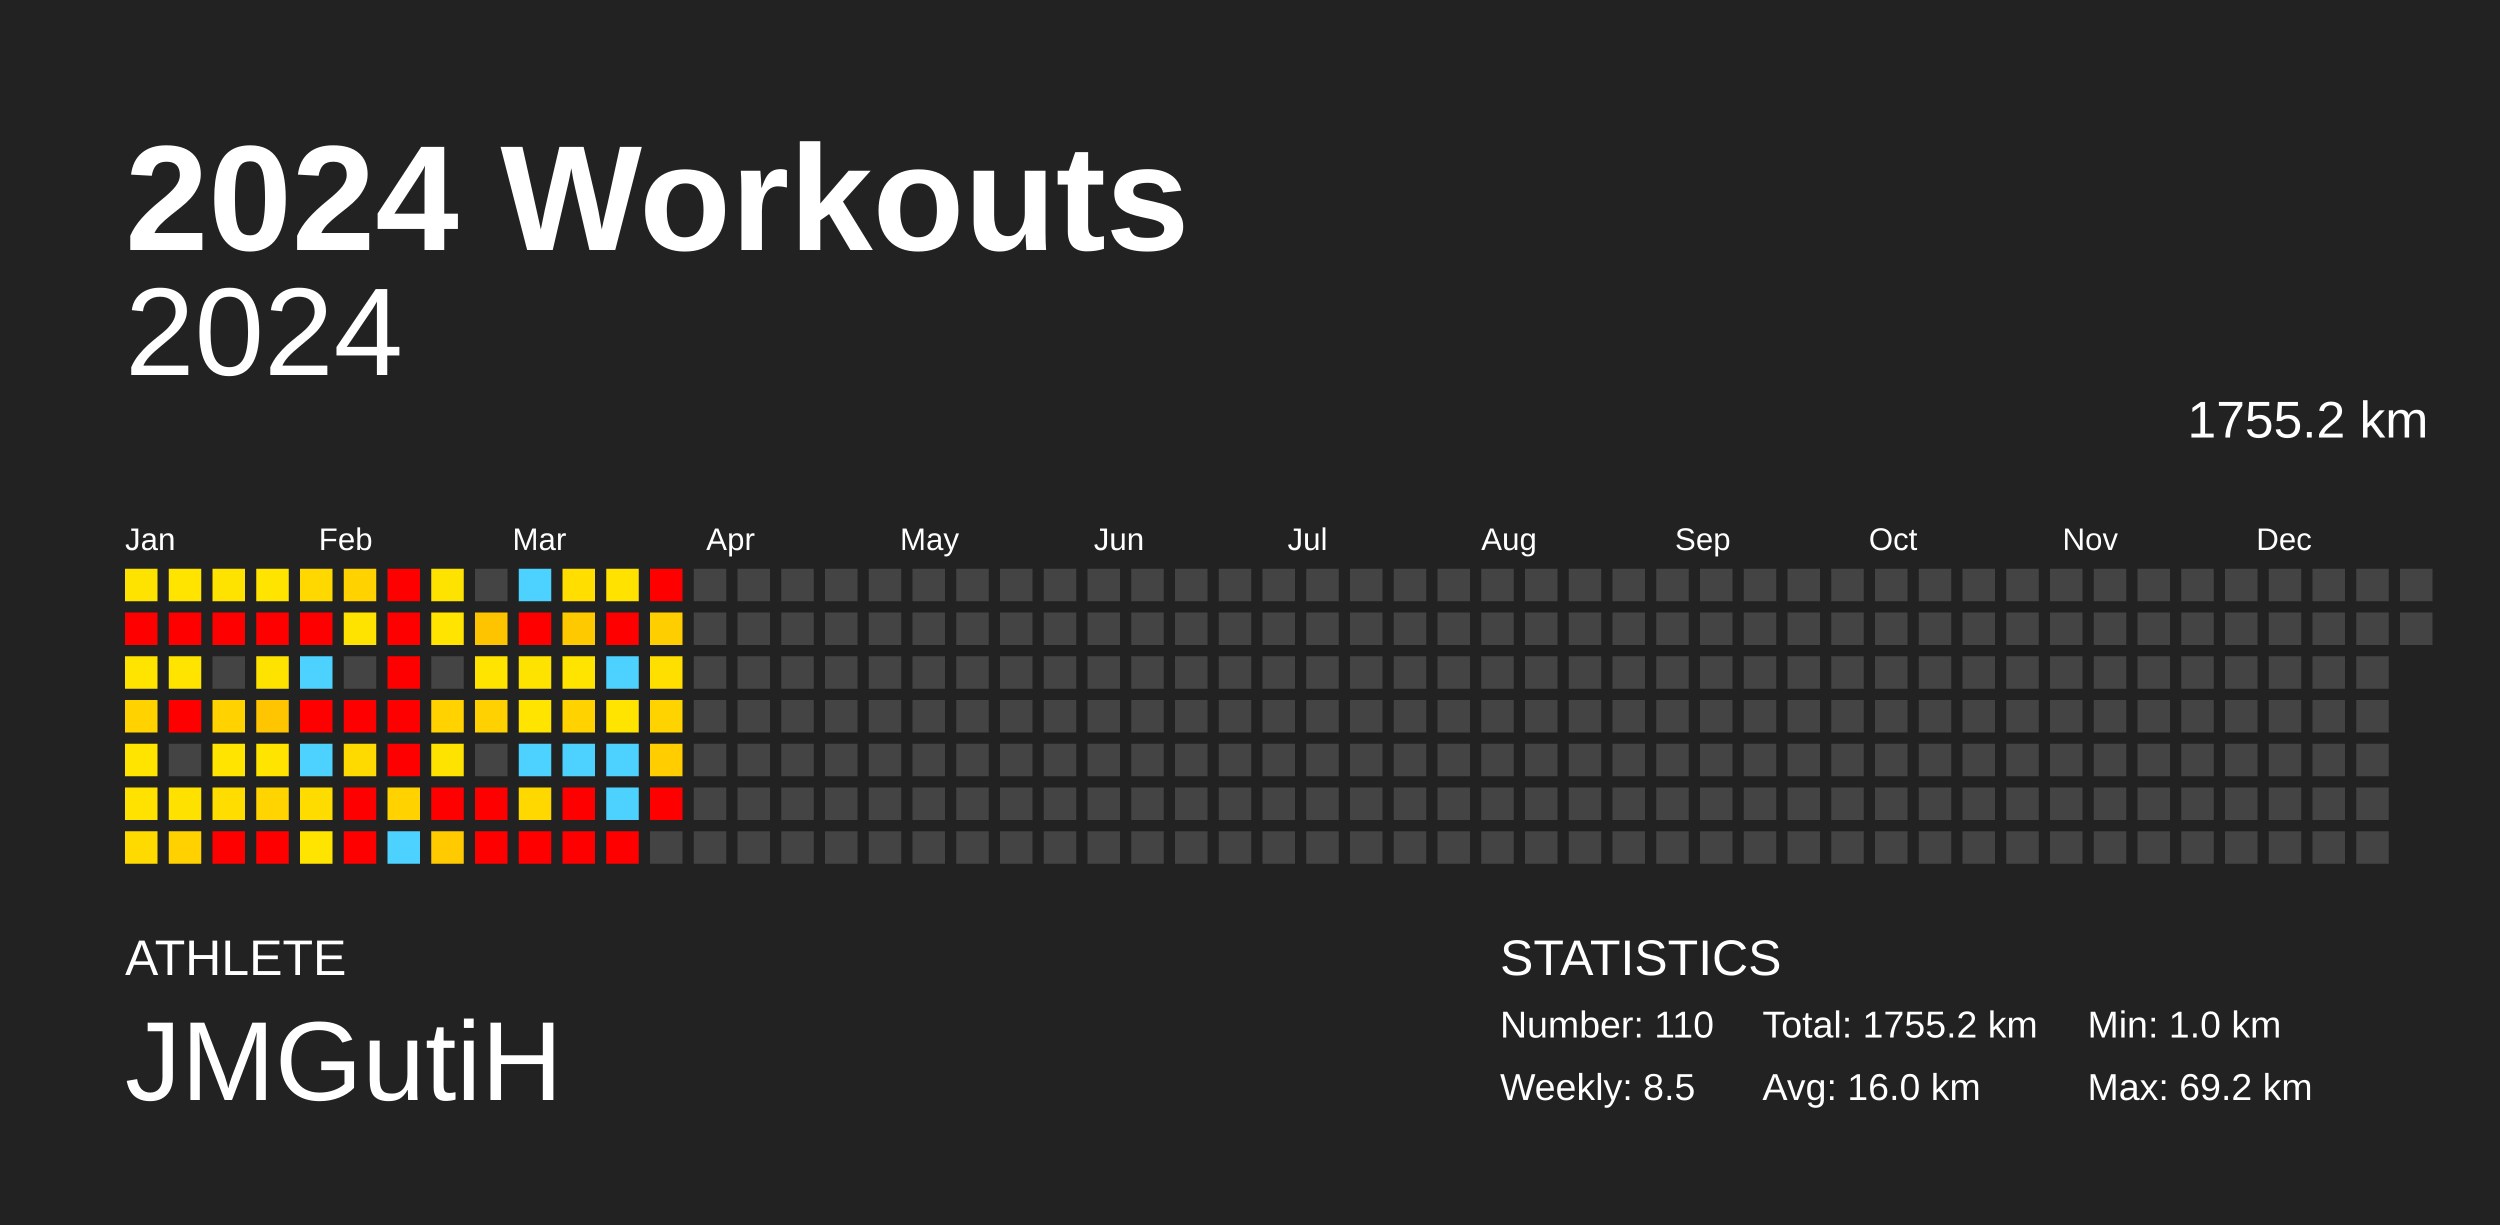
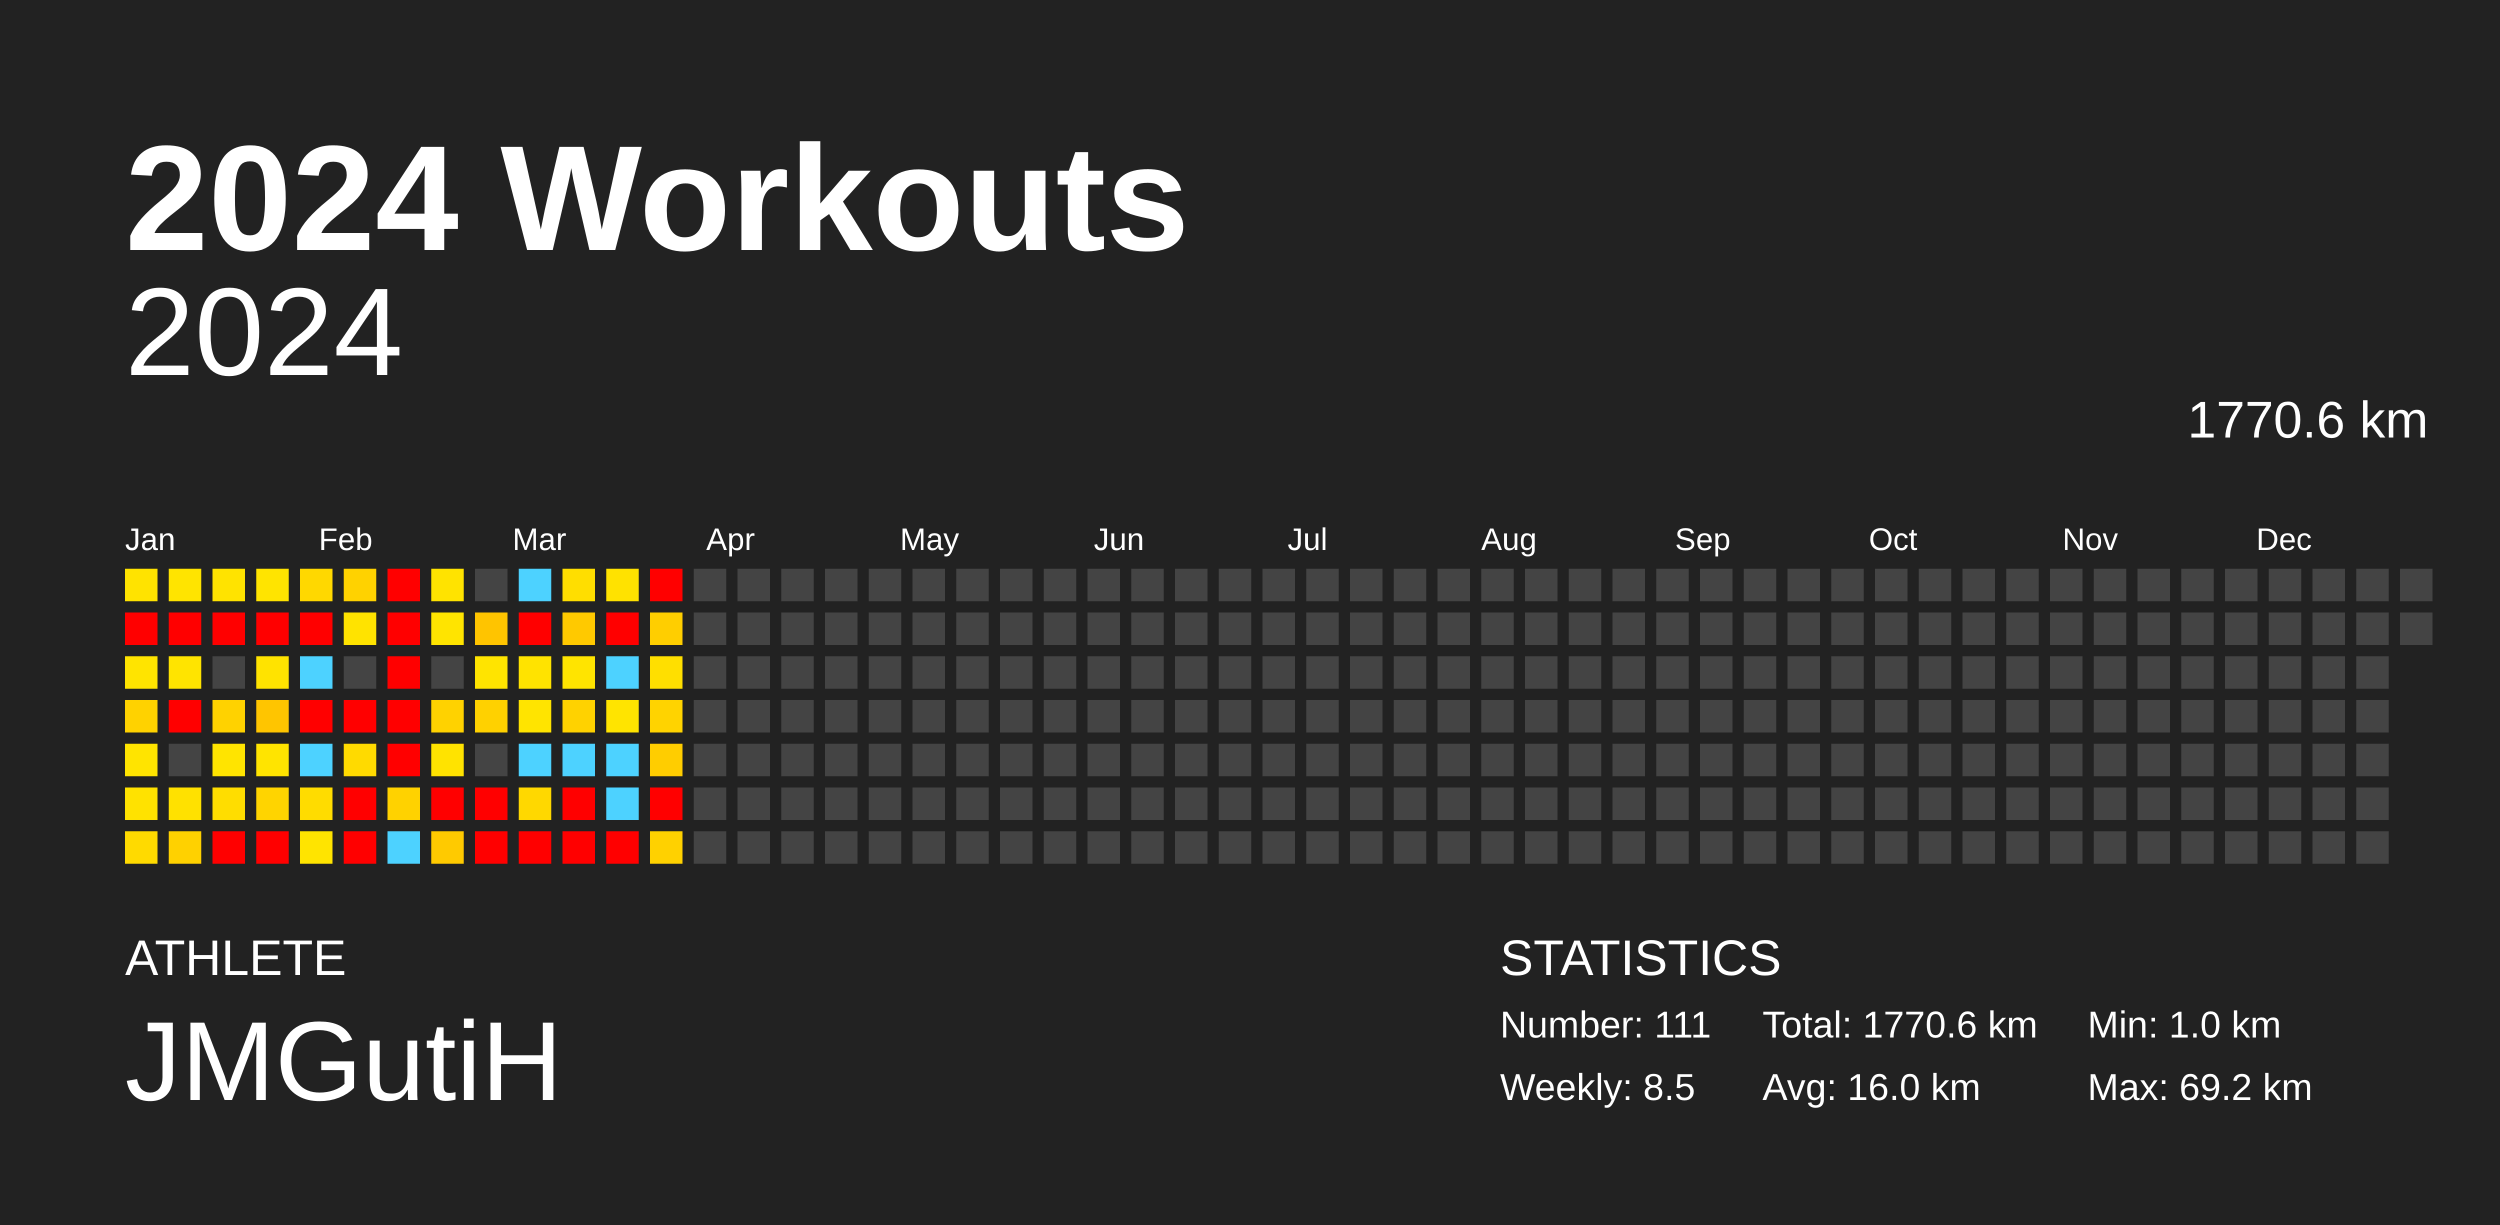
<svg xmlns="http://www.w3.org/2000/svg" baseProfile="full" height="98mm" version="1.1" viewBox="0,0,200,98" width="200mm">
  <defs />
  <rect fill="#222222" height="98" width="200" x="0" y="0" />
  <text fill="#FFFFFF" style="font-size:12px; font-family:Arial; font-weight:bold;" x="10" y="20">2024 Workouts</text>
  <text fill="#FFFFFF" style="font-size:4px; font-family:Arial" x="10" y="78">ATHLETE</text>
  <text fill="#FFFFFF" style="font-size:9px; font-family:Arial" x="10" y="88">JMGutiH</text>
  <text fill="#FFFFFF" style="font-size:4px; font-family:Arial" x="120" y="78">STATISTICS</text>
-   <text fill="#FFFFFF" style="font-size:3px; font-family:Arial" x="120" y="83">Number: 110</text>
+   <text fill="#FFFFFF" style="font-size:3px; font-family:Arial" x="120" y="83">Number: 111</text>
  <text fill="#FFFFFF" style="font-size:3px; font-family:Arial" x="120" y="88">Weekly: 8.5</text>
-   <text fill="#FFFFFF" style="font-size:3px; font-family:Arial" x="141" y="83">Total: 1755.2 km</text>
+   <text fill="#FFFFFF" style="font-size:3px; font-family:Arial" x="141" y="83">Total: 1770.6 km</text>
  <text fill="#FFFFFF" style="font-size:3px; font-family:Arial" x="141" y="88">Avg: 16.0 km</text>
  <text fill="#FFFFFF" style="font-size:3px; font-family:Arial" x="167" y="83">Min: 1.0 km</text>
  <text fill="#FFFFFF" style="font-size:3px; font-family:Arial" x="167" y="88">Max: 69.2 km</text>
  <text alignment-baseline="hanging" fill="#FFFFFF" style="font-size:10.0px; font-family:Arial;" x="10" y="30">2024</text>
-   <text alignment-baseline="hanging" fill="#FFFFFF" style="font-size:4.125px; font-family:Arial;" x="175" y="35">1755.2 km</text>
+   <text alignment-baseline="hanging" fill="#FFFFFF" style="font-size:4.125px; font-family:Arial;" x="175" y="35">1770.6 km</text>
  <text fill="#FFFFFF" style="font-size:2.5px; font-family:Arial" x="10.0" y="44">Jan</text>
  <text fill="#FFFFFF" style="font-size:2.5px; font-family:Arial" x="25.5" y="44">Feb</text>
  <text fill="#FFFFFF" style="font-size:2.5px; font-family:Arial" x="41.0" y="44">Mar</text>
  <text fill="#FFFFFF" style="font-size:2.5px; font-family:Arial" x="56.5" y="44">Apr</text>
  <text fill="#FFFFFF" style="font-size:2.5px; font-family:Arial" x="72.0" y="44">May</text>
  <text fill="#FFFFFF" style="font-size:2.5px; font-family:Arial" x="87.5" y="44">Jun</text>
  <text fill="#FFFFFF" style="font-size:2.5px; font-family:Arial" x="103.0" y="44">Jul</text>
  <text fill="#FFFFFF" style="font-size:2.5px; font-family:Arial" x="118.5" y="44">Aug</text>
  <text fill="#FFFFFF" style="font-size:2.5px; font-family:Arial" x="134.0" y="44">Sep</text>
  <text fill="#FFFFFF" style="font-size:2.5px; font-family:Arial" x="149.5" y="44">Oct</text>
  <text fill="#FFFFFF" style="font-size:2.5px; font-family:Arial" x="165.0" y="44">Nov</text>
  <text fill="#FFFFFF" style="font-size:2.5px; font-family:Arial" x="180.5" y="44">Dec</text>
  <rect fill="#ffe300" height="2.6" width="2.6" x="10.0" y="45.5" />
  <rect fill="red" height="2.6" width="2.6" x="10.0" y="49.0" />
  <rect fill="#ffe400" height="2.6" width="2.6" x="10.0" y="52.5" />
  <rect fill="#ffd200" height="2.6" width="2.6" x="10.0" y="56.0" />
  <rect fill="#ffe400" height="2.6" width="2.6" x="10.0" y="59.5" />
  <rect fill="#ffe200" height="2.6" width="2.6" x="10.0" y="63.0" />
  <rect fill="#ffda00" height="2.6" width="2.6" x="10.0" y="66.5" />
  <rect fill="#ffe400" height="2.6" width="2.6" x="13.5" y="45.5" />
  <rect fill="red" height="2.6" width="2.6" x="13.5" y="49.0" />
  <rect fill="#ffe400" height="2.6" width="2.6" x="13.5" y="52.5" />
  <rect fill="red" height="2.6" width="2.6" x="13.5" y="56.0" />
  <rect fill="#444444" height="2.6" width="2.6" x="13.5" y="59.5" />
  <rect fill="#ffe100" height="2.6" width="2.6" x="13.5" y="63.0" />
  <rect fill="#ffd100" height="2.6" width="2.6" x="13.5" y="66.5" />
  <rect fill="#ffe300" height="2.6" width="2.6" x="17.0" y="45.5" />
  <rect fill="red" height="2.6" width="2.6" x="17.0" y="49.0" />
  <rect fill="#444444" height="2.6" width="2.6" x="17.0" y="52.5" />
  <rect fill="#ffd200" height="2.6" width="2.6" x="17.0" y="56.0" />
  <rect fill="#ffe400" height="2.6" width="2.6" x="17.0" y="59.5" />
  <rect fill="#ffdd00" height="2.6" width="2.6" x="17.0" y="63.0" />
  <rect fill="red" height="2.6" width="2.6" x="17.0" y="66.5" />
  <rect fill="#ffe400" height="2.6" width="2.6" x="20.5" y="45.5" />
  <rect fill="red" height="2.6" width="2.6" x="20.5" y="49.0" />
  <rect fill="#ffe300" height="2.6" width="2.6" x="20.5" y="52.5" />
  <rect fill="#ffc500" height="2.6" width="2.6" x="20.5" y="56.0" />
  <rect fill="#ffe400" height="2.6" width="2.6" x="20.5" y="59.5" />
  <rect fill="#ffd400" height="2.6" width="2.6" x="20.5" y="63.0" />
  <rect fill="red" height="2.6" width="2.6" x="20.5" y="66.5" />
  <rect fill="#ffd800" height="2.6" width="2.6" x="24.0" y="45.5" />
  <rect fill="red" height="2.6" width="2.6" x="24.0" y="49.0" />
  <rect fill="#4dd2ff" height="2.6" width="2.6" x="24.0" y="52.5" />
  <rect fill="red" height="2.6" width="2.6" x="24.0" y="56.0" />
  <rect fill="#4dd2ff" height="2.6" width="2.6" x="24.0" y="59.5" />
  <rect fill="#ffdc00" height="2.6" width="2.6" x="24.0" y="63.0" />
  <rect fill="#ffe400" height="2.6" width="2.6" x="24.0" y="66.5" />
  <rect fill="#ffd200" height="2.6" width="2.6" x="27.5" y="45.5" />
  <rect fill="#ffe300" height="2.6" width="2.6" x="27.5" y="49.0" />
  <rect fill="#444444" height="2.6" width="2.6" x="27.5" y="52.5" />
  <rect fill="red" height="2.6" width="2.6" x="27.5" y="56.0" />
  <rect fill="#ffda00" height="2.6" width="2.6" x="27.5" y="59.5" />
  <rect fill="red" height="2.6" width="2.6" x="27.5" y="63.0" />
  <rect fill="red" height="2.6" width="2.6" x="27.5" y="66.5" />
  <rect fill="red" height="2.6" width="2.6" x="31.0" y="45.5" />
  <rect fill="red" height="2.6" width="2.6" x="31.0" y="49.0" />
  <rect fill="red" height="2.6" width="2.6" x="31.0" y="52.5" />
  <rect fill="red" height="2.6" width="2.6" x="31.0" y="56.0" />
  <rect fill="red" height="2.6" width="2.6" x="31.0" y="59.5" />
  <rect fill="#ffd200" height="2.6" width="2.6" x="31.0" y="63.0" />
  <rect fill="#4dd2ff" height="2.6" width="2.6" x="31.0" y="66.5" />
  <rect fill="#ffe300" height="2.6" width="2.6" x="34.5" y="45.5" />
  <rect fill="#ffe400" height="2.6" width="2.6" x="34.5" y="49.0" />
  <rect fill="#444444" height="2.6" width="2.6" x="34.5" y="52.5" />
  <rect fill="#ffd200" height="2.6" width="2.6" x="34.5" y="56.0" />
  <rect fill="#ffe300" height="2.6" width="2.6" x="34.5" y="59.5" />
  <rect fill="red" height="2.6" width="2.6" x="34.5" y="63.0" />
  <rect fill="#ffca00" height="2.6" width="2.6" x="34.5" y="66.5" />
  <rect fill="#444444" height="2.6" width="2.6" x="38.0" y="45.5" />
  <rect fill="#ffc400" height="2.6" width="2.6" x="38.0" y="49.0" />
  <rect fill="#ffe400" height="2.6" width="2.6" x="38.0" y="52.5" />
  <rect fill="#ffd100" height="2.6" width="2.6" x="38.0" y="56.0" />
  <rect fill="#444444" height="2.6" width="2.6" x="38.0" y="59.5" />
  <rect fill="red" height="2.6" width="2.6" x="38.0" y="63.0" />
  <rect fill="red" height="2.6" width="2.6" x="38.0" y="66.5" />
  <rect fill="#4dd2ff" height="2.6" width="2.6" x="41.5" y="45.5" />
  <rect fill="red" height="2.6" width="2.6" x="41.5" y="49.0" />
  <rect fill="#ffe300" height="2.6" width="2.6" x="41.5" y="52.5" />
  <rect fill="#ffe400" height="2.6" width="2.6" x="41.5" y="56.0" />
  <rect fill="#4dd2ff" height="2.6" width="2.6" x="41.5" y="59.5" />
  <rect fill="#ffd800" height="2.6" width="2.6" x="41.5" y="63.0" />
  <rect fill="red" height="2.6" width="2.6" x="41.5" y="66.5" />
  <rect fill="#ffde00" height="2.6" width="2.6" x="45.0" y="45.5" />
  <rect fill="#ffc900" height="2.6" width="2.6" x="45.0" y="49.0" />
  <rect fill="#ffe400" height="2.6" width="2.6" x="45.0" y="52.5" />
  <rect fill="#ffd200" height="2.6" width="2.6" x="45.0" y="56.0" />
  <rect fill="#4dd2ff" height="2.6" width="2.6" x="45.0" y="59.5" />
  <rect fill="red" height="2.6" width="2.6" x="45.0" y="63.0" />
  <rect fill="red" height="2.6" width="2.6" x="45.0" y="66.5" />
  <rect fill="#ffe200" height="2.6" width="2.6" x="48.5" y="45.5" />
  <rect fill="red" height="2.6" width="2.6" x="48.5" y="49.0" />
  <rect fill="#4dd2ff" height="2.6" width="2.6" x="48.5" y="52.5" />
  <rect fill="#ffe400" height="2.6" width="2.6" x="48.5" y="56.0" />
  <rect fill="#4dd2ff" height="2.6" width="2.6" x="48.5" y="59.5" />
  <rect fill="#4dd2ff" height="2.6" width="2.6" x="48.5" y="63.0" />
  <rect fill="red" height="2.6" width="2.6" x="48.5" y="66.5" />
  <rect fill="red" height="2.6" width="2.6" x="52.0" y="45.5" />
  <rect fill="#ffce00" height="2.6" width="2.6" x="52.0" y="49.0" />
  <rect fill="#ffdf00" height="2.6" width="2.6" x="52.0" y="52.5" />
  <rect fill="#ffd300" height="2.6" width="2.6" x="52.0" y="56.0" />
  <rect fill="#ffcd00" height="2.6" width="2.6" x="52.0" y="59.5" />
  <rect fill="red" height="2.6" width="2.6" x="52.0" y="63.0" />
-   <rect fill="#444444" height="2.6" width="2.6" x="52.0" y="66.5" />
+   <rect fill="#ffd100" height="2.6" width="2.6" x="52.0" y="66.5" />
  <rect fill="#444444" height="2.6" width="2.6" x="55.5" y="45.5" />
  <rect fill="#444444" height="2.6" width="2.6" x="55.5" y="49.0" />
  <rect fill="#444444" height="2.6" width="2.6" x="55.5" y="52.5" />
  <rect fill="#444444" height="2.6" width="2.6" x="55.5" y="56.0" />
  <rect fill="#444444" height="2.6" width="2.6" x="55.5" y="59.5" />
  <rect fill="#444444" height="2.6" width="2.6" x="55.5" y="63.0" />
  <rect fill="#444444" height="2.6" width="2.6" x="55.5" y="66.5" />
  <rect fill="#444444" height="2.6" width="2.6" x="59.0" y="45.5" />
  <rect fill="#444444" height="2.6" width="2.6" x="59.0" y="49.0" />
  <rect fill="#444444" height="2.6" width="2.6" x="59.0" y="52.5" />
  <rect fill="#444444" height="2.6" width="2.6" x="59.0" y="56.0" />
  <rect fill="#444444" height="2.6" width="2.6" x="59.0" y="59.5" />
  <rect fill="#444444" height="2.6" width="2.6" x="59.0" y="63.0" />
  <rect fill="#444444" height="2.6" width="2.6" x="59.0" y="66.5" />
  <rect fill="#444444" height="2.6" width="2.6" x="62.5" y="45.5" />
  <rect fill="#444444" height="2.6" width="2.6" x="62.5" y="49.0" />
  <rect fill="#444444" height="2.6" width="2.6" x="62.5" y="52.5" />
  <rect fill="#444444" height="2.6" width="2.6" x="62.5" y="56.0" />
  <rect fill="#444444" height="2.6" width="2.6" x="62.5" y="59.5" />
  <rect fill="#444444" height="2.6" width="2.6" x="62.5" y="63.0" />
  <rect fill="#444444" height="2.6" width="2.6" x="62.5" y="66.5" />
  <rect fill="#444444" height="2.6" width="2.6" x="66.0" y="45.5" />
  <rect fill="#444444" height="2.6" width="2.6" x="66.0" y="49.0" />
  <rect fill="#444444" height="2.6" width="2.6" x="66.0" y="52.5" />
  <rect fill="#444444" height="2.6" width="2.6" x="66.0" y="56.0" />
  <rect fill="#444444" height="2.6" width="2.6" x="66.0" y="59.5" />
  <rect fill="#444444" height="2.6" width="2.6" x="66.0" y="63.0" />
  <rect fill="#444444" height="2.6" width="2.6" x="66.0" y="66.5" />
  <rect fill="#444444" height="2.6" width="2.6" x="69.5" y="45.5" />
  <rect fill="#444444" height="2.6" width="2.6" x="69.5" y="49.0" />
  <rect fill="#444444" height="2.6" width="2.6" x="69.5" y="52.5" />
  <rect fill="#444444" height="2.6" width="2.6" x="69.5" y="56.0" />
  <rect fill="#444444" height="2.6" width="2.6" x="69.5" y="59.5" />
  <rect fill="#444444" height="2.6" width="2.6" x="69.5" y="63.0" />
  <rect fill="#444444" height="2.6" width="2.6" x="69.5" y="66.5" />
  <rect fill="#444444" height="2.6" width="2.6" x="73.0" y="45.5" />
  <rect fill="#444444" height="2.6" width="2.6" x="73.0" y="49.0" />
  <rect fill="#444444" height="2.6" width="2.6" x="73.0" y="52.5" />
  <rect fill="#444444" height="2.6" width="2.6" x="73.0" y="56.0" />
  <rect fill="#444444" height="2.6" width="2.6" x="73.0" y="59.5" />
  <rect fill="#444444" height="2.6" width="2.6" x="73.0" y="63.0" />
  <rect fill="#444444" height="2.6" width="2.6" x="73.0" y="66.5" />
  <rect fill="#444444" height="2.6" width="2.6" x="76.5" y="45.5" />
  <rect fill="#444444" height="2.6" width="2.6" x="76.5" y="49.0" />
  <rect fill="#444444" height="2.6" width="2.6" x="76.5" y="52.5" />
  <rect fill="#444444" height="2.6" width="2.6" x="76.5" y="56.0" />
  <rect fill="#444444" height="2.6" width="2.6" x="76.5" y="59.5" />
  <rect fill="#444444" height="2.6" width="2.6" x="76.5" y="63.0" />
  <rect fill="#444444" height="2.6" width="2.6" x="76.5" y="66.5" />
  <rect fill="#444444" height="2.6" width="2.6" x="80.0" y="45.5" />
  <rect fill="#444444" height="2.6" width="2.6" x="80.0" y="49.0" />
  <rect fill="#444444" height="2.6" width="2.6" x="80.0" y="52.5" />
  <rect fill="#444444" height="2.6" width="2.6" x="80.0" y="56.0" />
  <rect fill="#444444" height="2.6" width="2.6" x="80.0" y="59.5" />
  <rect fill="#444444" height="2.6" width="2.6" x="80.0" y="63.0" />
  <rect fill="#444444" height="2.6" width="2.6" x="80.0" y="66.5" />
  <rect fill="#444444" height="2.6" width="2.6" x="83.5" y="45.5" />
  <rect fill="#444444" height="2.6" width="2.6" x="83.5" y="49.0" />
  <rect fill="#444444" height="2.6" width="2.6" x="83.5" y="52.5" />
  <rect fill="#444444" height="2.6" width="2.6" x="83.5" y="56.0" />
  <rect fill="#444444" height="2.6" width="2.6" x="83.5" y="59.5" />
  <rect fill="#444444" height="2.6" width="2.6" x="83.5" y="63.0" />
  <rect fill="#444444" height="2.6" width="2.6" x="83.5" y="66.5" />
  <rect fill="#444444" height="2.6" width="2.6" x="87.0" y="45.5" />
  <rect fill="#444444" height="2.6" width="2.6" x="87.0" y="49.0" />
  <rect fill="#444444" height="2.6" width="2.6" x="87.0" y="52.5" />
  <rect fill="#444444" height="2.6" width="2.6" x="87.0" y="56.0" />
  <rect fill="#444444" height="2.6" width="2.6" x="87.0" y="59.5" />
  <rect fill="#444444" height="2.6" width="2.6" x="87.0" y="63.0" />
  <rect fill="#444444" height="2.6" width="2.6" x="87.0" y="66.5" />
  <rect fill="#444444" height="2.6" width="2.6" x="90.5" y="45.5" />
  <rect fill="#444444" height="2.6" width="2.6" x="90.5" y="49.0" />
  <rect fill="#444444" height="2.6" width="2.6" x="90.5" y="52.5" />
  <rect fill="#444444" height="2.6" width="2.6" x="90.5" y="56.0" />
  <rect fill="#444444" height="2.6" width="2.6" x="90.5" y="59.5" />
  <rect fill="#444444" height="2.6" width="2.6" x="90.5" y="63.0" />
  <rect fill="#444444" height="2.6" width="2.6" x="90.5" y="66.5" />
  <rect fill="#444444" height="2.6" width="2.6" x="94.0" y="45.5" />
  <rect fill="#444444" height="2.6" width="2.6" x="94.0" y="49.0" />
  <rect fill="#444444" height="2.6" width="2.6" x="94.0" y="52.5" />
  <rect fill="#444444" height="2.6" width="2.6" x="94.0" y="56.0" />
  <rect fill="#444444" height="2.6" width="2.6" x="94.0" y="59.5" />
  <rect fill="#444444" height="2.6" width="2.6" x="94.0" y="63.0" />
  <rect fill="#444444" height="2.6" width="2.6" x="94.0" y="66.5" />
  <rect fill="#444444" height="2.6" width="2.6" x="97.5" y="45.5" />
  <rect fill="#444444" height="2.6" width="2.6" x="97.5" y="49.0" />
  <rect fill="#444444" height="2.6" width="2.6" x="97.5" y="52.5" />
  <rect fill="#444444" height="2.6" width="2.6" x="97.5" y="56.0" />
  <rect fill="#444444" height="2.6" width="2.6" x="97.5" y="59.5" />
  <rect fill="#444444" height="2.6" width="2.6" x="97.5" y="63.0" />
  <rect fill="#444444" height="2.6" width="2.6" x="97.5" y="66.5" />
  <rect fill="#444444" height="2.6" width="2.6" x="101.0" y="45.5" />
  <rect fill="#444444" height="2.6" width="2.6" x="101.0" y="49.0" />
  <rect fill="#444444" height="2.6" width="2.6" x="101.0" y="52.5" />
  <rect fill="#444444" height="2.6" width="2.6" x="101.0" y="56.0" />
  <rect fill="#444444" height="2.6" width="2.6" x="101.0" y="59.5" />
  <rect fill="#444444" height="2.6" width="2.6" x="101.0" y="63.0" />
  <rect fill="#444444" height="2.6" width="2.6" x="101.0" y="66.5" />
  <rect fill="#444444" height="2.6" width="2.6" x="104.5" y="45.5" />
  <rect fill="#444444" height="2.6" width="2.6" x="104.5" y="49.0" />
  <rect fill="#444444" height="2.6" width="2.6" x="104.5" y="52.5" />
  <rect fill="#444444" height="2.6" width="2.6" x="104.5" y="56.0" />
  <rect fill="#444444" height="2.6" width="2.6" x="104.5" y="59.5" />
  <rect fill="#444444" height="2.6" width="2.6" x="104.5" y="63.0" />
  <rect fill="#444444" height="2.6" width="2.6" x="104.5" y="66.5" />
  <rect fill="#444444" height="2.6" width="2.6" x="108.0" y="45.5" />
  <rect fill="#444444" height="2.6" width="2.6" x="108.0" y="49.0" />
  <rect fill="#444444" height="2.6" width="2.6" x="108.0" y="52.5" />
  <rect fill="#444444" height="2.6" width="2.6" x="108.0" y="56.0" />
  <rect fill="#444444" height="2.6" width="2.6" x="108.0" y="59.5" />
  <rect fill="#444444" height="2.6" width="2.6" x="108.0" y="63.0" />
  <rect fill="#444444" height="2.6" width="2.6" x="108.0" y="66.5" />
  <rect fill="#444444" height="2.6" width="2.6" x="111.5" y="45.5" />
  <rect fill="#444444" height="2.6" width="2.6" x="111.5" y="49.0" />
  <rect fill="#444444" height="2.6" width="2.6" x="111.5" y="52.5" />
  <rect fill="#444444" height="2.6" width="2.6" x="111.5" y="56.0" />
  <rect fill="#444444" height="2.6" width="2.6" x="111.5" y="59.5" />
  <rect fill="#444444" height="2.6" width="2.6" x="111.5" y="63.0" />
  <rect fill="#444444" height="2.6" width="2.6" x="111.5" y="66.5" />
  <rect fill="#444444" height="2.6" width="2.6" x="115.0" y="45.5" />
  <rect fill="#444444" height="2.6" width="2.6" x="115.0" y="49.0" />
  <rect fill="#444444" height="2.6" width="2.6" x="115.0" y="52.5" />
  <rect fill="#444444" height="2.6" width="2.6" x="115.0" y="56.0" />
  <rect fill="#444444" height="2.6" width="2.6" x="115.0" y="59.5" />
  <rect fill="#444444" height="2.6" width="2.6" x="115.0" y="63.0" />
  <rect fill="#444444" height="2.6" width="2.6" x="115.0" y="66.5" />
  <rect fill="#444444" height="2.6" width="2.6" x="118.5" y="45.5" />
  <rect fill="#444444" height="2.6" width="2.6" x="118.5" y="49.0" />
  <rect fill="#444444" height="2.6" width="2.6" x="118.5" y="52.5" />
  <rect fill="#444444" height="2.6" width="2.6" x="118.5" y="56.0" />
  <rect fill="#444444" height="2.6" width="2.6" x="118.5" y="59.5" />
  <rect fill="#444444" height="2.6" width="2.6" x="118.5" y="63.0" />
  <rect fill="#444444" height="2.6" width="2.6" x="118.5" y="66.5" />
  <rect fill="#444444" height="2.6" width="2.6" x="122.0" y="45.5" />
  <rect fill="#444444" height="2.6" width="2.6" x="122.0" y="49.0" />
  <rect fill="#444444" height="2.6" width="2.6" x="122.0" y="52.5" />
  <rect fill="#444444" height="2.6" width="2.6" x="122.0" y="56.0" />
  <rect fill="#444444" height="2.6" width="2.6" x="122.0" y="59.5" />
  <rect fill="#444444" height="2.6" width="2.6" x="122.0" y="63.0" />
  <rect fill="#444444" height="2.6" width="2.6" x="122.0" y="66.5" />
  <rect fill="#444444" height="2.6" width="2.6" x="125.5" y="45.5" />
  <rect fill="#444444" height="2.6" width="2.6" x="125.5" y="49.0" />
  <rect fill="#444444" height="2.6" width="2.6" x="125.5" y="52.5" />
  <rect fill="#444444" height="2.6" width="2.6" x="125.5" y="56.0" />
  <rect fill="#444444" height="2.6" width="2.6" x="125.5" y="59.5" />
  <rect fill="#444444" height="2.6" width="2.6" x="125.5" y="63.0" />
  <rect fill="#444444" height="2.6" width="2.6" x="125.5" y="66.5" />
  <rect fill="#444444" height="2.6" width="2.6" x="129.0" y="45.5" />
  <rect fill="#444444" height="2.6" width="2.6" x="129.0" y="49.0" />
  <rect fill="#444444" height="2.6" width="2.6" x="129.0" y="52.5" />
  <rect fill="#444444" height="2.6" width="2.6" x="129.0" y="56.0" />
  <rect fill="#444444" height="2.6" width="2.6" x="129.0" y="59.5" />
  <rect fill="#444444" height="2.6" width="2.6" x="129.0" y="63.0" />
  <rect fill="#444444" height="2.6" width="2.6" x="129.0" y="66.5" />
  <rect fill="#444444" height="2.6" width="2.6" x="132.5" y="45.5" />
  <rect fill="#444444" height="2.6" width="2.6" x="132.5" y="49.0" />
  <rect fill="#444444" height="2.6" width="2.6" x="132.5" y="52.5" />
  <rect fill="#444444" height="2.6" width="2.6" x="132.5" y="56.0" />
  <rect fill="#444444" height="2.6" width="2.6" x="132.5" y="59.5" />
  <rect fill="#444444" height="2.6" width="2.6" x="132.5" y="63.0" />
  <rect fill="#444444" height="2.6" width="2.6" x="132.5" y="66.5" />
  <rect fill="#444444" height="2.6" width="2.6" x="136.0" y="45.5" />
  <rect fill="#444444" height="2.6" width="2.6" x="136.0" y="49.0" />
  <rect fill="#444444" height="2.6" width="2.6" x="136.0" y="52.5" />
  <rect fill="#444444" height="2.6" width="2.6" x="136.0" y="56.0" />
  <rect fill="#444444" height="2.6" width="2.6" x="136.0" y="59.5" />
  <rect fill="#444444" height="2.6" width="2.6" x="136.0" y="63.0" />
  <rect fill="#444444" height="2.6" width="2.6" x="136.0" y="66.5" />
  <rect fill="#444444" height="2.6" width="2.6" x="139.5" y="45.5" />
  <rect fill="#444444" height="2.6" width="2.6" x="139.5" y="49.0" />
  <rect fill="#444444" height="2.6" width="2.6" x="139.5" y="52.5" />
  <rect fill="#444444" height="2.6" width="2.6" x="139.5" y="56.0" />
  <rect fill="#444444" height="2.6" width="2.6" x="139.5" y="59.5" />
  <rect fill="#444444" height="2.6" width="2.6" x="139.5" y="63.0" />
  <rect fill="#444444" height="2.6" width="2.6" x="139.5" y="66.5" />
  <rect fill="#444444" height="2.6" width="2.6" x="143.0" y="45.5" />
  <rect fill="#444444" height="2.6" width="2.6" x="143.0" y="49.0" />
  <rect fill="#444444" height="2.6" width="2.6" x="143.0" y="52.5" />
  <rect fill="#444444" height="2.6" width="2.6" x="143.0" y="56.0" />
  <rect fill="#444444" height="2.6" width="2.6" x="143.0" y="59.5" />
  <rect fill="#444444" height="2.6" width="2.6" x="143.0" y="63.0" />
  <rect fill="#444444" height="2.6" width="2.6" x="143.0" y="66.5" />
  <rect fill="#444444" height="2.6" width="2.6" x="146.5" y="45.5" />
  <rect fill="#444444" height="2.6" width="2.6" x="146.5" y="49.0" />
  <rect fill="#444444" height="2.6" width="2.6" x="146.5" y="52.5" />
  <rect fill="#444444" height="2.6" width="2.6" x="146.5" y="56.0" />
  <rect fill="#444444" height="2.6" width="2.6" x="146.5" y="59.5" />
  <rect fill="#444444" height="2.6" width="2.6" x="146.5" y="63.0" />
  <rect fill="#444444" height="2.6" width="2.6" x="146.5" y="66.5" />
  <rect fill="#444444" height="2.6" width="2.6" x="150.0" y="45.5" />
  <rect fill="#444444" height="2.6" width="2.6" x="150.0" y="49.0" />
  <rect fill="#444444" height="2.6" width="2.6" x="150.0" y="52.5" />
  <rect fill="#444444" height="2.6" width="2.6" x="150.0" y="56.0" />
  <rect fill="#444444" height="2.6" width="2.6" x="150.0" y="59.5" />
  <rect fill="#444444" height="2.6" width="2.6" x="150.0" y="63.0" />
  <rect fill="#444444" height="2.6" width="2.6" x="150.0" y="66.5" />
  <rect fill="#444444" height="2.6" width="2.6" x="153.5" y="45.5" />
  <rect fill="#444444" height="2.6" width="2.6" x="153.5" y="49.0" />
  <rect fill="#444444" height="2.6" width="2.6" x="153.5" y="52.5" />
  <rect fill="#444444" height="2.6" width="2.6" x="153.5" y="56.0" />
  <rect fill="#444444" height="2.6" width="2.6" x="153.5" y="59.5" />
  <rect fill="#444444" height="2.6" width="2.6" x="153.5" y="63.0" />
  <rect fill="#444444" height="2.6" width="2.6" x="153.5" y="66.5" />
  <rect fill="#444444" height="2.6" width="2.6" x="157.0" y="45.5" />
  <rect fill="#444444" height="2.6" width="2.6" x="157.0" y="49.0" />
  <rect fill="#444444" height="2.6" width="2.6" x="157.0" y="52.5" />
  <rect fill="#444444" height="2.6" width="2.6" x="157.0" y="56.0" />
  <rect fill="#444444" height="2.6" width="2.6" x="157.0" y="59.5" />
  <rect fill="#444444" height="2.6" width="2.6" x="157.0" y="63.0" />
  <rect fill="#444444" height="2.6" width="2.6" x="157.0" y="66.5" />
  <rect fill="#444444" height="2.6" width="2.6" x="160.5" y="45.5" />
  <rect fill="#444444" height="2.6" width="2.6" x="160.5" y="49.0" />
  <rect fill="#444444" height="2.6" width="2.6" x="160.5" y="52.5" />
  <rect fill="#444444" height="2.6" width="2.6" x="160.5" y="56.0" />
  <rect fill="#444444" height="2.6" width="2.6" x="160.5" y="59.5" />
  <rect fill="#444444" height="2.6" width="2.6" x="160.5" y="63.0" />
  <rect fill="#444444" height="2.6" width="2.6" x="160.5" y="66.5" />
  <rect fill="#444444" height="2.6" width="2.6" x="164.0" y="45.5" />
  <rect fill="#444444" height="2.6" width="2.6" x="164.0" y="49.0" />
  <rect fill="#444444" height="2.6" width="2.6" x="164.0" y="52.5" />
  <rect fill="#444444" height="2.6" width="2.6" x="164.0" y="56.0" />
  <rect fill="#444444" height="2.6" width="2.6" x="164.0" y="59.5" />
  <rect fill="#444444" height="2.6" width="2.6" x="164.0" y="63.0" />
  <rect fill="#444444" height="2.6" width="2.6" x="164.0" y="66.5" />
  <rect fill="#444444" height="2.6" width="2.6" x="167.5" y="45.5" />
  <rect fill="#444444" height="2.6" width="2.6" x="167.5" y="49.0" />
  <rect fill="#444444" height="2.6" width="2.6" x="167.5" y="52.5" />
  <rect fill="#444444" height="2.6" width="2.6" x="167.5" y="56.0" />
  <rect fill="#444444" height="2.6" width="2.6" x="167.5" y="59.5" />
  <rect fill="#444444" height="2.6" width="2.6" x="167.5" y="63.0" />
  <rect fill="#444444" height="2.6" width="2.6" x="167.5" y="66.5" />
  <rect fill="#444444" height="2.6" width="2.6" x="171.0" y="45.5" />
  <rect fill="#444444" height="2.6" width="2.6" x="171.0" y="49.0" />
  <rect fill="#444444" height="2.6" width="2.6" x="171.0" y="52.5" />
  <rect fill="#444444" height="2.6" width="2.6" x="171.0" y="56.0" />
  <rect fill="#444444" height="2.6" width="2.6" x="171.0" y="59.5" />
  <rect fill="#444444" height="2.6" width="2.6" x="171.0" y="63.0" />
  <rect fill="#444444" height="2.6" width="2.6" x="171.0" y="66.5" />
  <rect fill="#444444" height="2.6" width="2.6" x="174.5" y="45.5" />
  <rect fill="#444444" height="2.6" width="2.6" x="174.5" y="49.0" />
  <rect fill="#444444" height="2.6" width="2.6" x="174.5" y="52.5" />
  <rect fill="#444444" height="2.6" width="2.6" x="174.5" y="56.0" />
  <rect fill="#444444" height="2.6" width="2.6" x="174.5" y="59.5" />
  <rect fill="#444444" height="2.6" width="2.6" x="174.5" y="63.0" />
  <rect fill="#444444" height="2.6" width="2.6" x="174.5" y="66.5" />
  <rect fill="#444444" height="2.6" width="2.6" x="178.0" y="45.5" />
  <rect fill="#444444" height="2.6" width="2.6" x="178.0" y="49.0" />
  <rect fill="#444444" height="2.6" width="2.6" x="178.0" y="52.5" />
  <rect fill="#444444" height="2.6" width="2.6" x="178.0" y="56.0" />
  <rect fill="#444444" height="2.6" width="2.6" x="178.0" y="59.5" />
  <rect fill="#444444" height="2.6" width="2.6" x="178.0" y="63.0" />
  <rect fill="#444444" height="2.6" width="2.6" x="178.0" y="66.5" />
  <rect fill="#444444" height="2.6" width="2.6" x="181.5" y="45.5" />
  <rect fill="#444444" height="2.6" width="2.6" x="181.5" y="49.0" />
  <rect fill="#444444" height="2.6" width="2.6" x="181.5" y="52.5" />
  <rect fill="#444444" height="2.6" width="2.6" x="181.5" y="56.0" />
  <rect fill="#444444" height="2.6" width="2.6" x="181.5" y="59.5" />
  <rect fill="#444444" height="2.6" width="2.6" x="181.5" y="63.0" />
  <rect fill="#444444" height="2.6" width="2.6" x="181.5" y="66.5" />
  <rect fill="#444444" height="2.6" width="2.6" x="185.0" y="45.5" />
  <rect fill="#444444" height="2.6" width="2.6" x="185.0" y="49.0" />
  <rect fill="#444444" height="2.6" width="2.6" x="185.0" y="52.5" />
  <rect fill="#444444" height="2.6" width="2.6" x="185.0" y="56.0" />
  <rect fill="#444444" height="2.6" width="2.6" x="185.0" y="59.5" />
  <rect fill="#444444" height="2.6" width="2.6" x="185.0" y="63.0" />
  <rect fill="#444444" height="2.6" width="2.6" x="185.0" y="66.5" />
  <rect fill="#444444" height="2.6" width="2.6" x="188.5" y="45.5" />
  <rect fill="#444444" height="2.6" width="2.6" x="188.5" y="49.0" />
  <rect fill="#444444" height="2.6" width="2.6" x="188.5" y="52.5" />
  <rect fill="#444444" height="2.6" width="2.6" x="188.5" y="56.0" />
  <rect fill="#444444" height="2.6" width="2.6" x="188.5" y="59.5" />
  <rect fill="#444444" height="2.6" width="2.6" x="188.5" y="63.0" />
  <rect fill="#444444" height="2.6" width="2.6" x="188.5" y="66.5" />
  <rect fill="#444444" height="2.6" width="2.6" x="192.0" y="45.5" />
  <rect fill="#444444" height="2.6" width="2.6" x="192.0" y="49.0" />
</svg>
